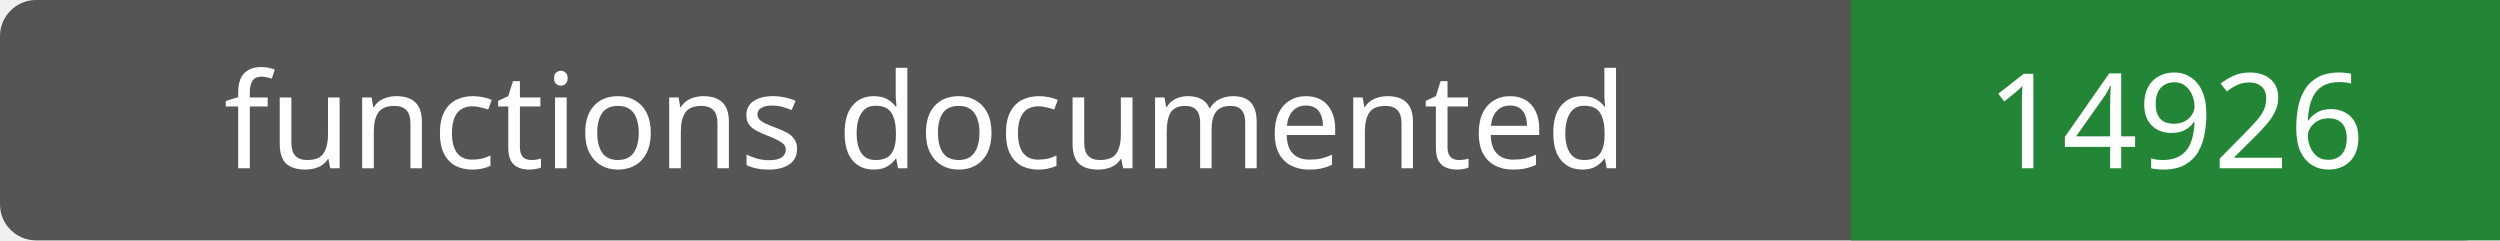
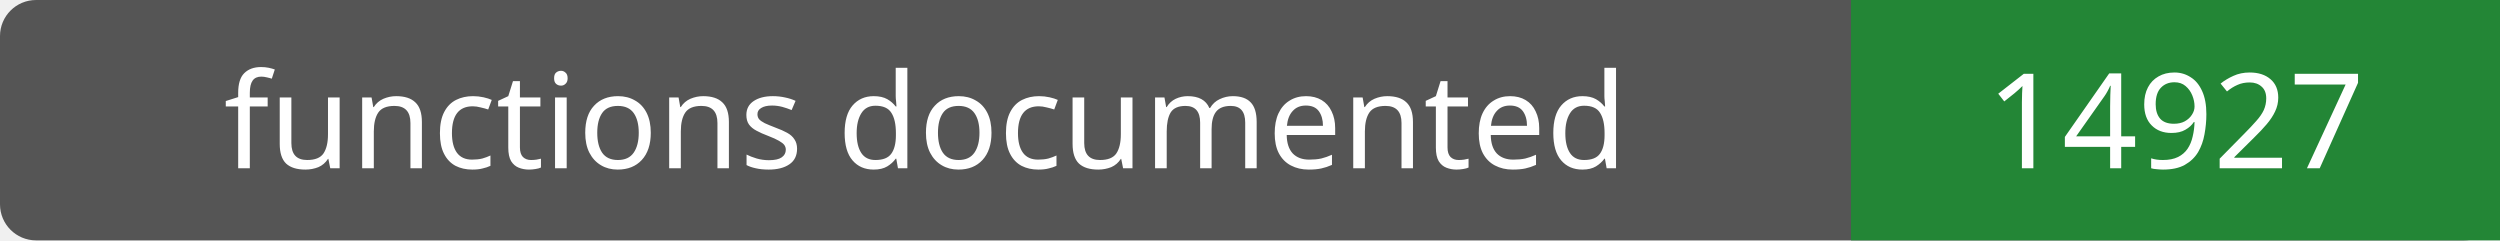
- <svg xmlns="http://www.w3.org/2000/svg" width="208" height="20" role="img" aria-label="functions documented: 14926">
+ <svg xmlns="http://www.w3.org/2000/svg" width="208" height="20" role="img" aria-label="functions documented: 14927">
  <rect width="208" height="20" rx="3" fill="#555" />
  <path fill="#238636" d="M154 0h54v20H154z" />
  <g fill="#fff" text-anchor="middle" font-family="Verdana,sans-serif" font-size="11">
    <text x="77.0" y="14">functions documented</text>
-     <text x="181.0" y="14">14926</text>
+     <text x="181.0" y="14">14927</text>
  </g>
</svg>
